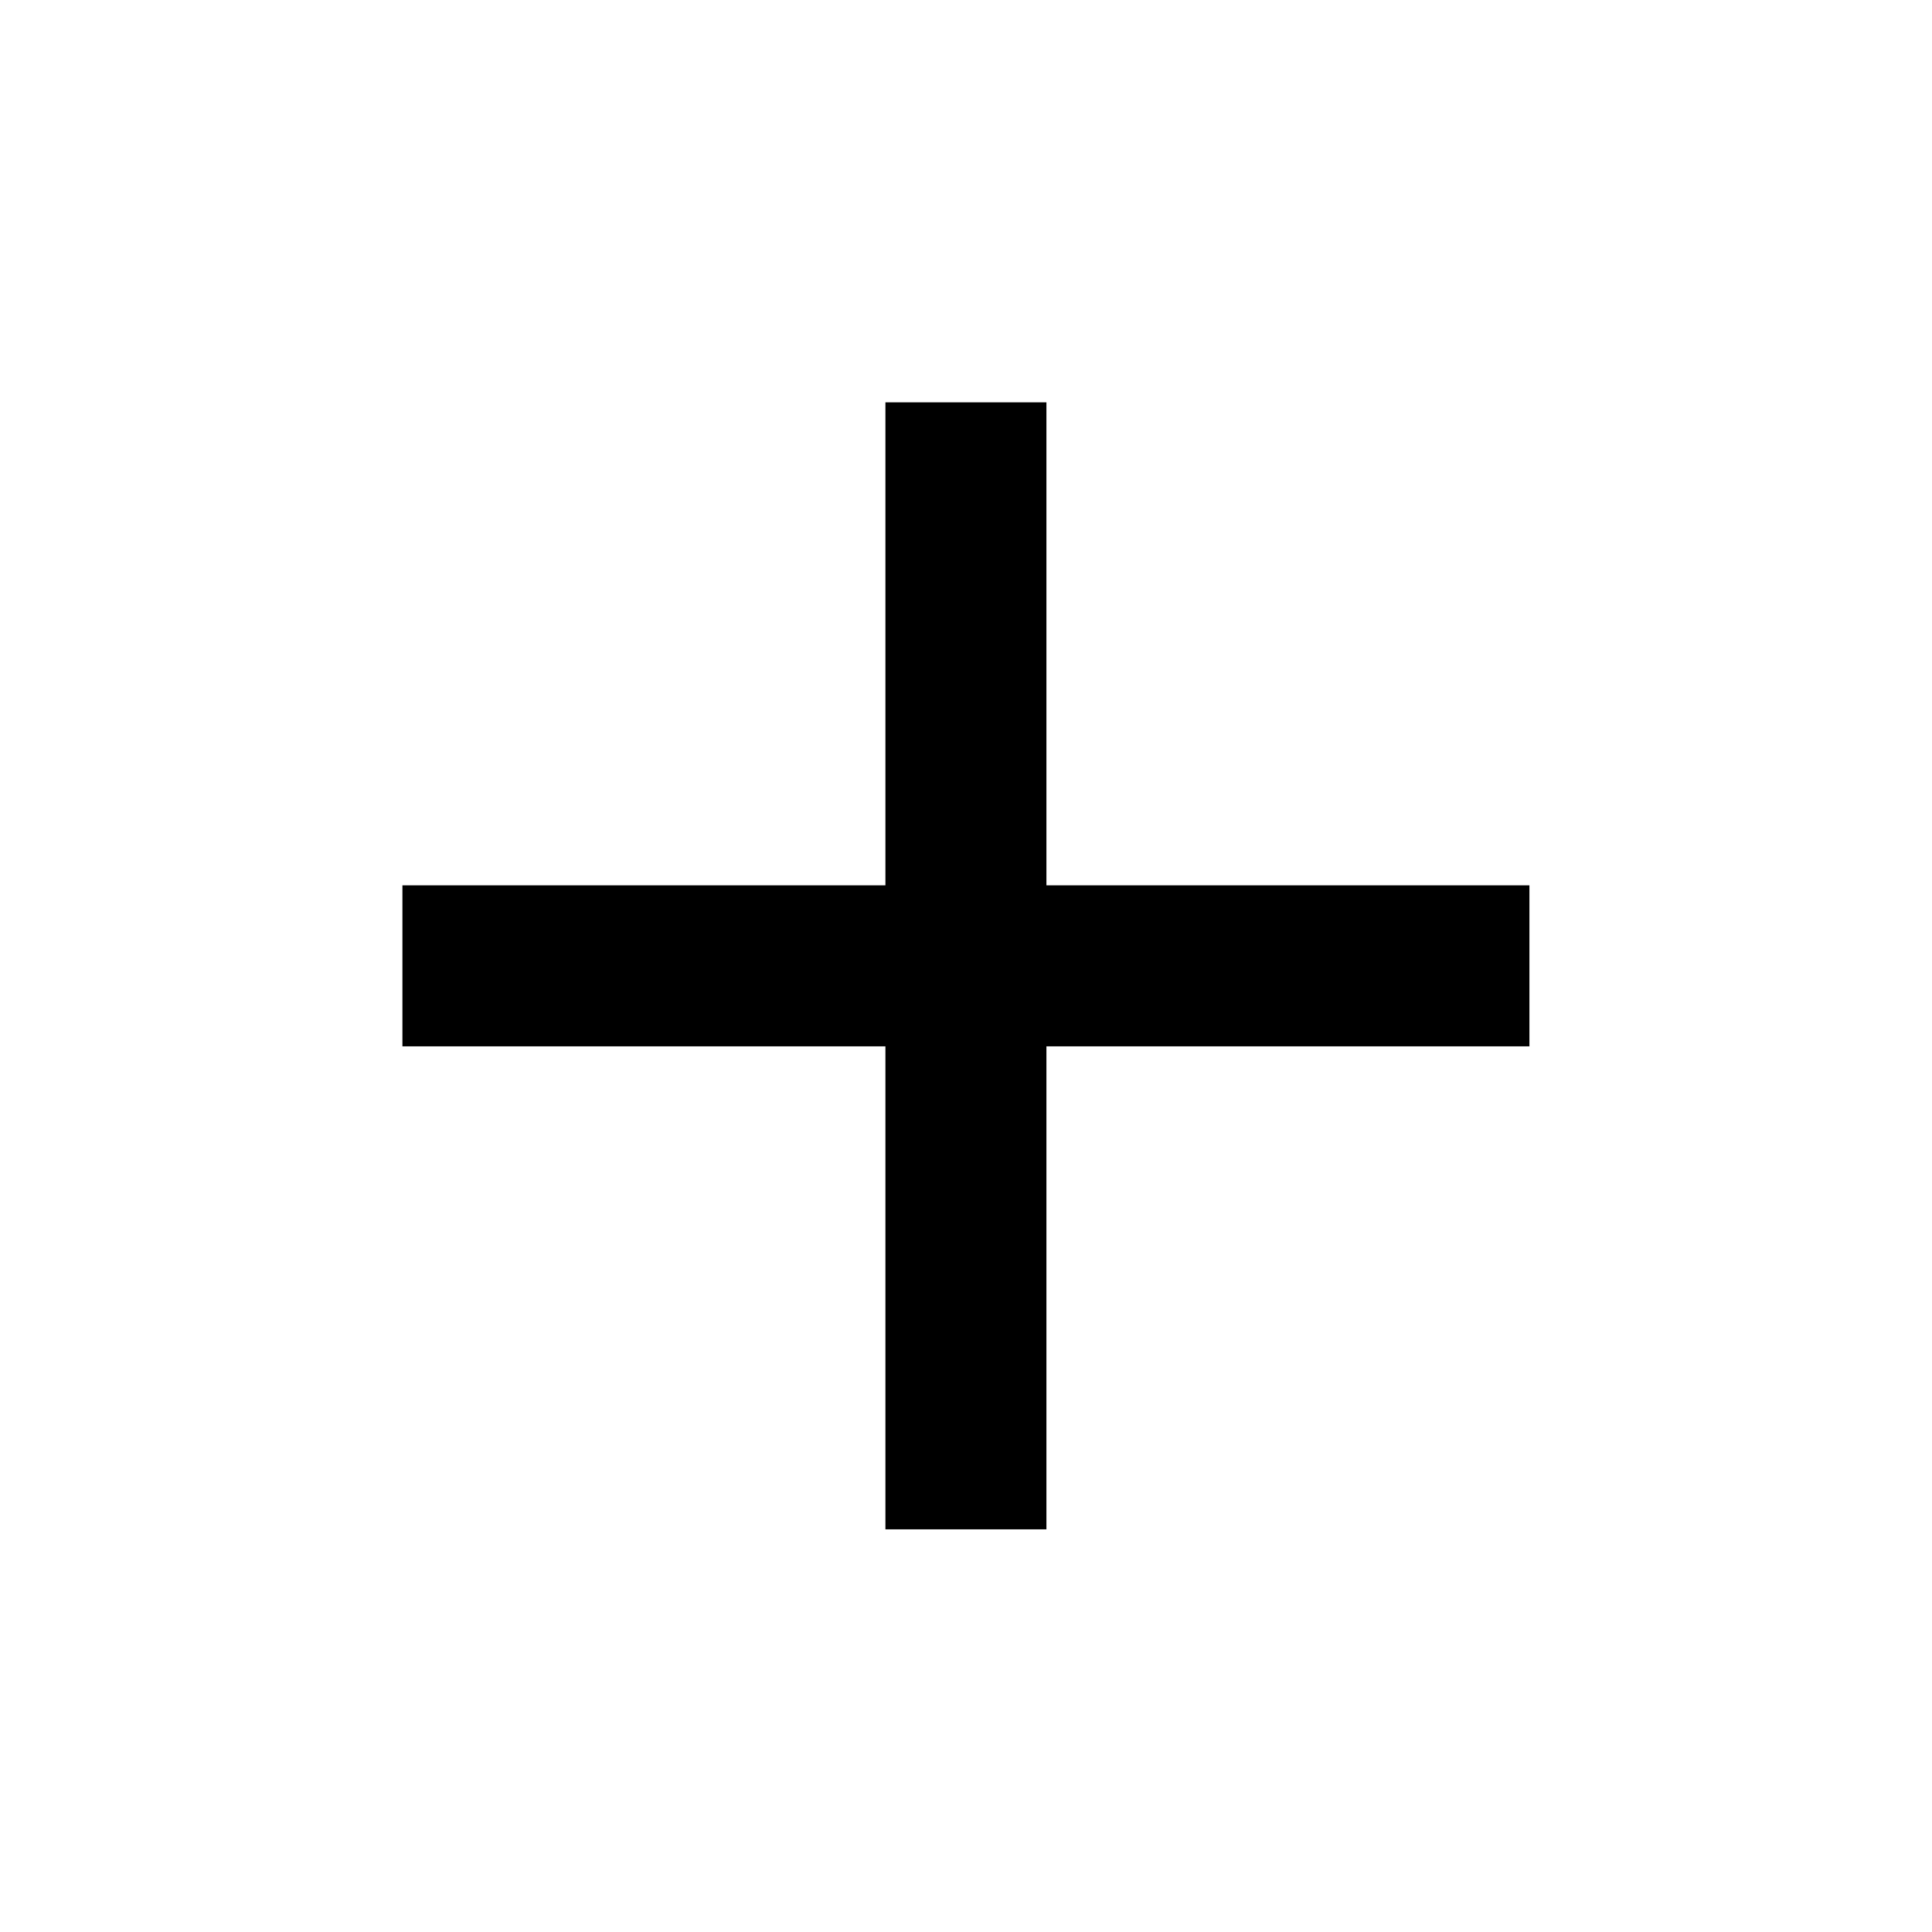
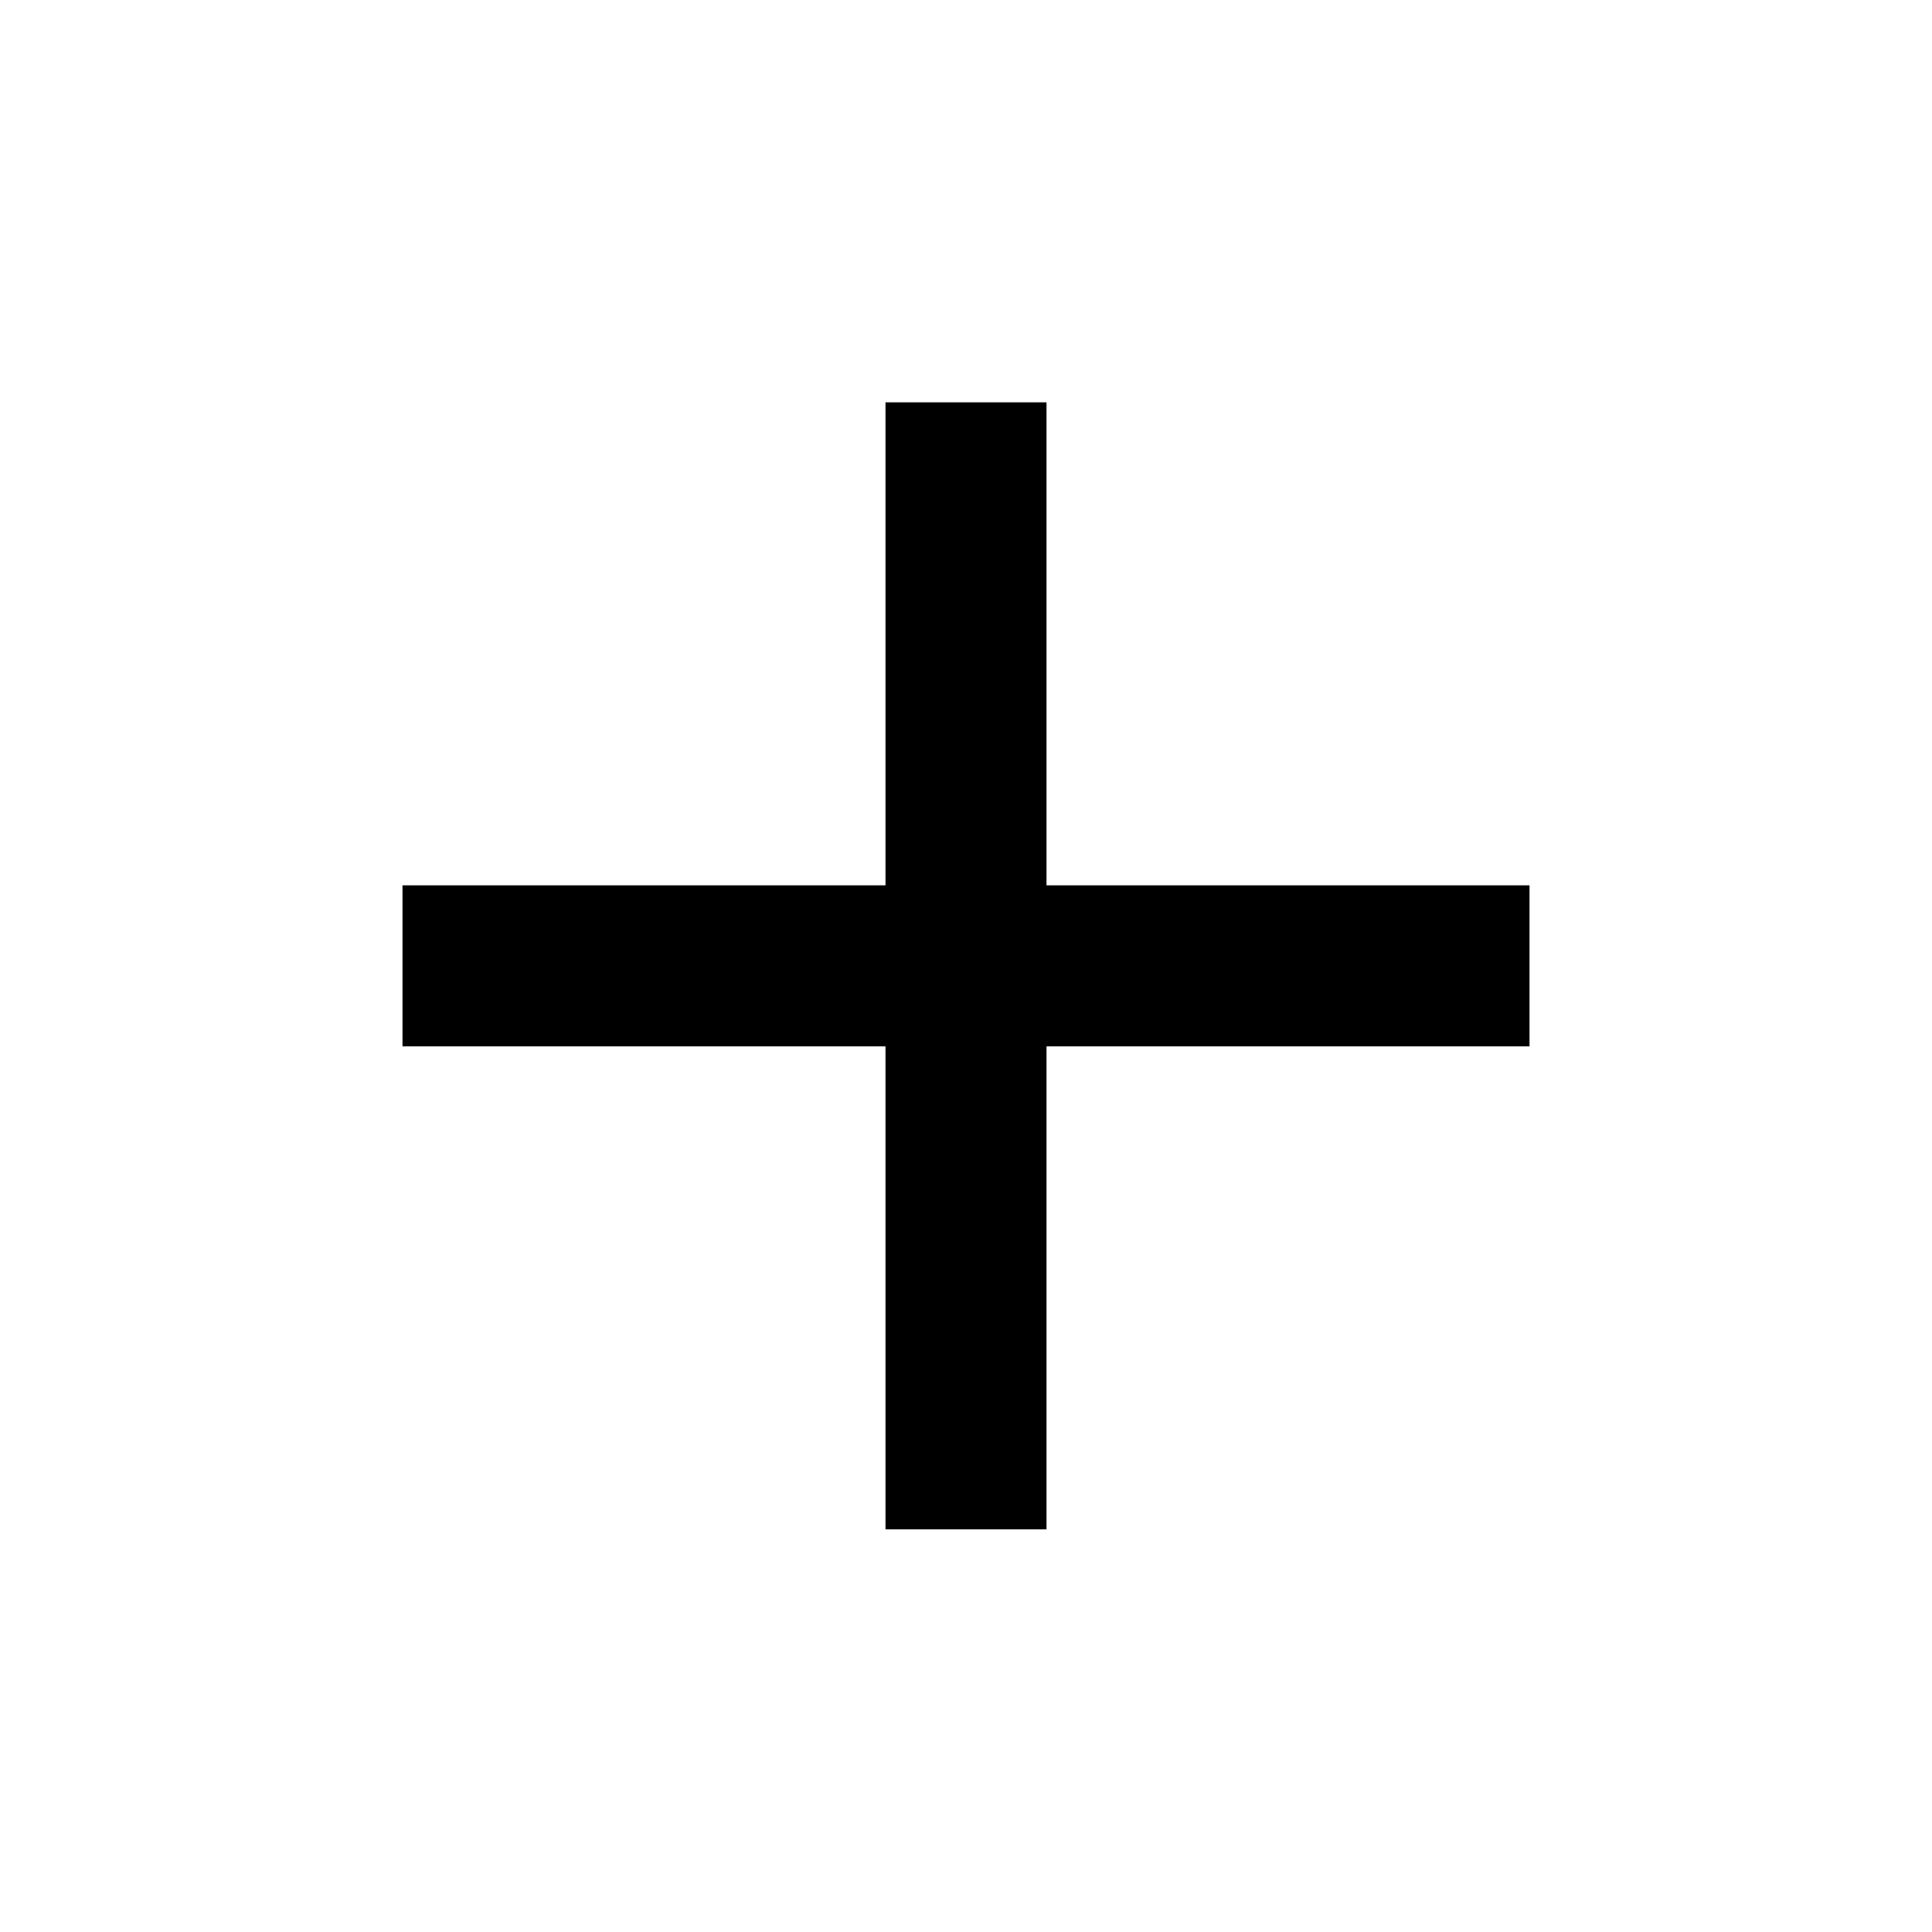
- <svg xmlns="http://www.w3.org/2000/svg" version="1.1" baseProfile="full" width="24" height="24" viewBox="0 0 24.00 24.00" enable-background="new 0 0 24.00 24.00" xml:space="preserve">
-   <path fill="#000000" fill-opacity="1" stroke-width="0.2" stroke-linejoin="round" d="M 18.999,12.998L 12.999,12.998L 12.999,18.998L 10.999,18.998L 10.999,12.998L 4.999,12.998L 4.999,10.998L 10.999,10.998L 10.999,4.998L 12.999,4.998L 12.999,10.998L 18.999,10.998L 18.999,12.998 Z " />
+ <svg xmlns="http://www.w3.org/2000/svg" width="24" height="24" baseProfile="full" viewBox="0 0 24 24">
+   <path d="M19 12.998h-6v6h-2v-6H5v-2h6v-6h2v6h6v2z" />
</svg>
